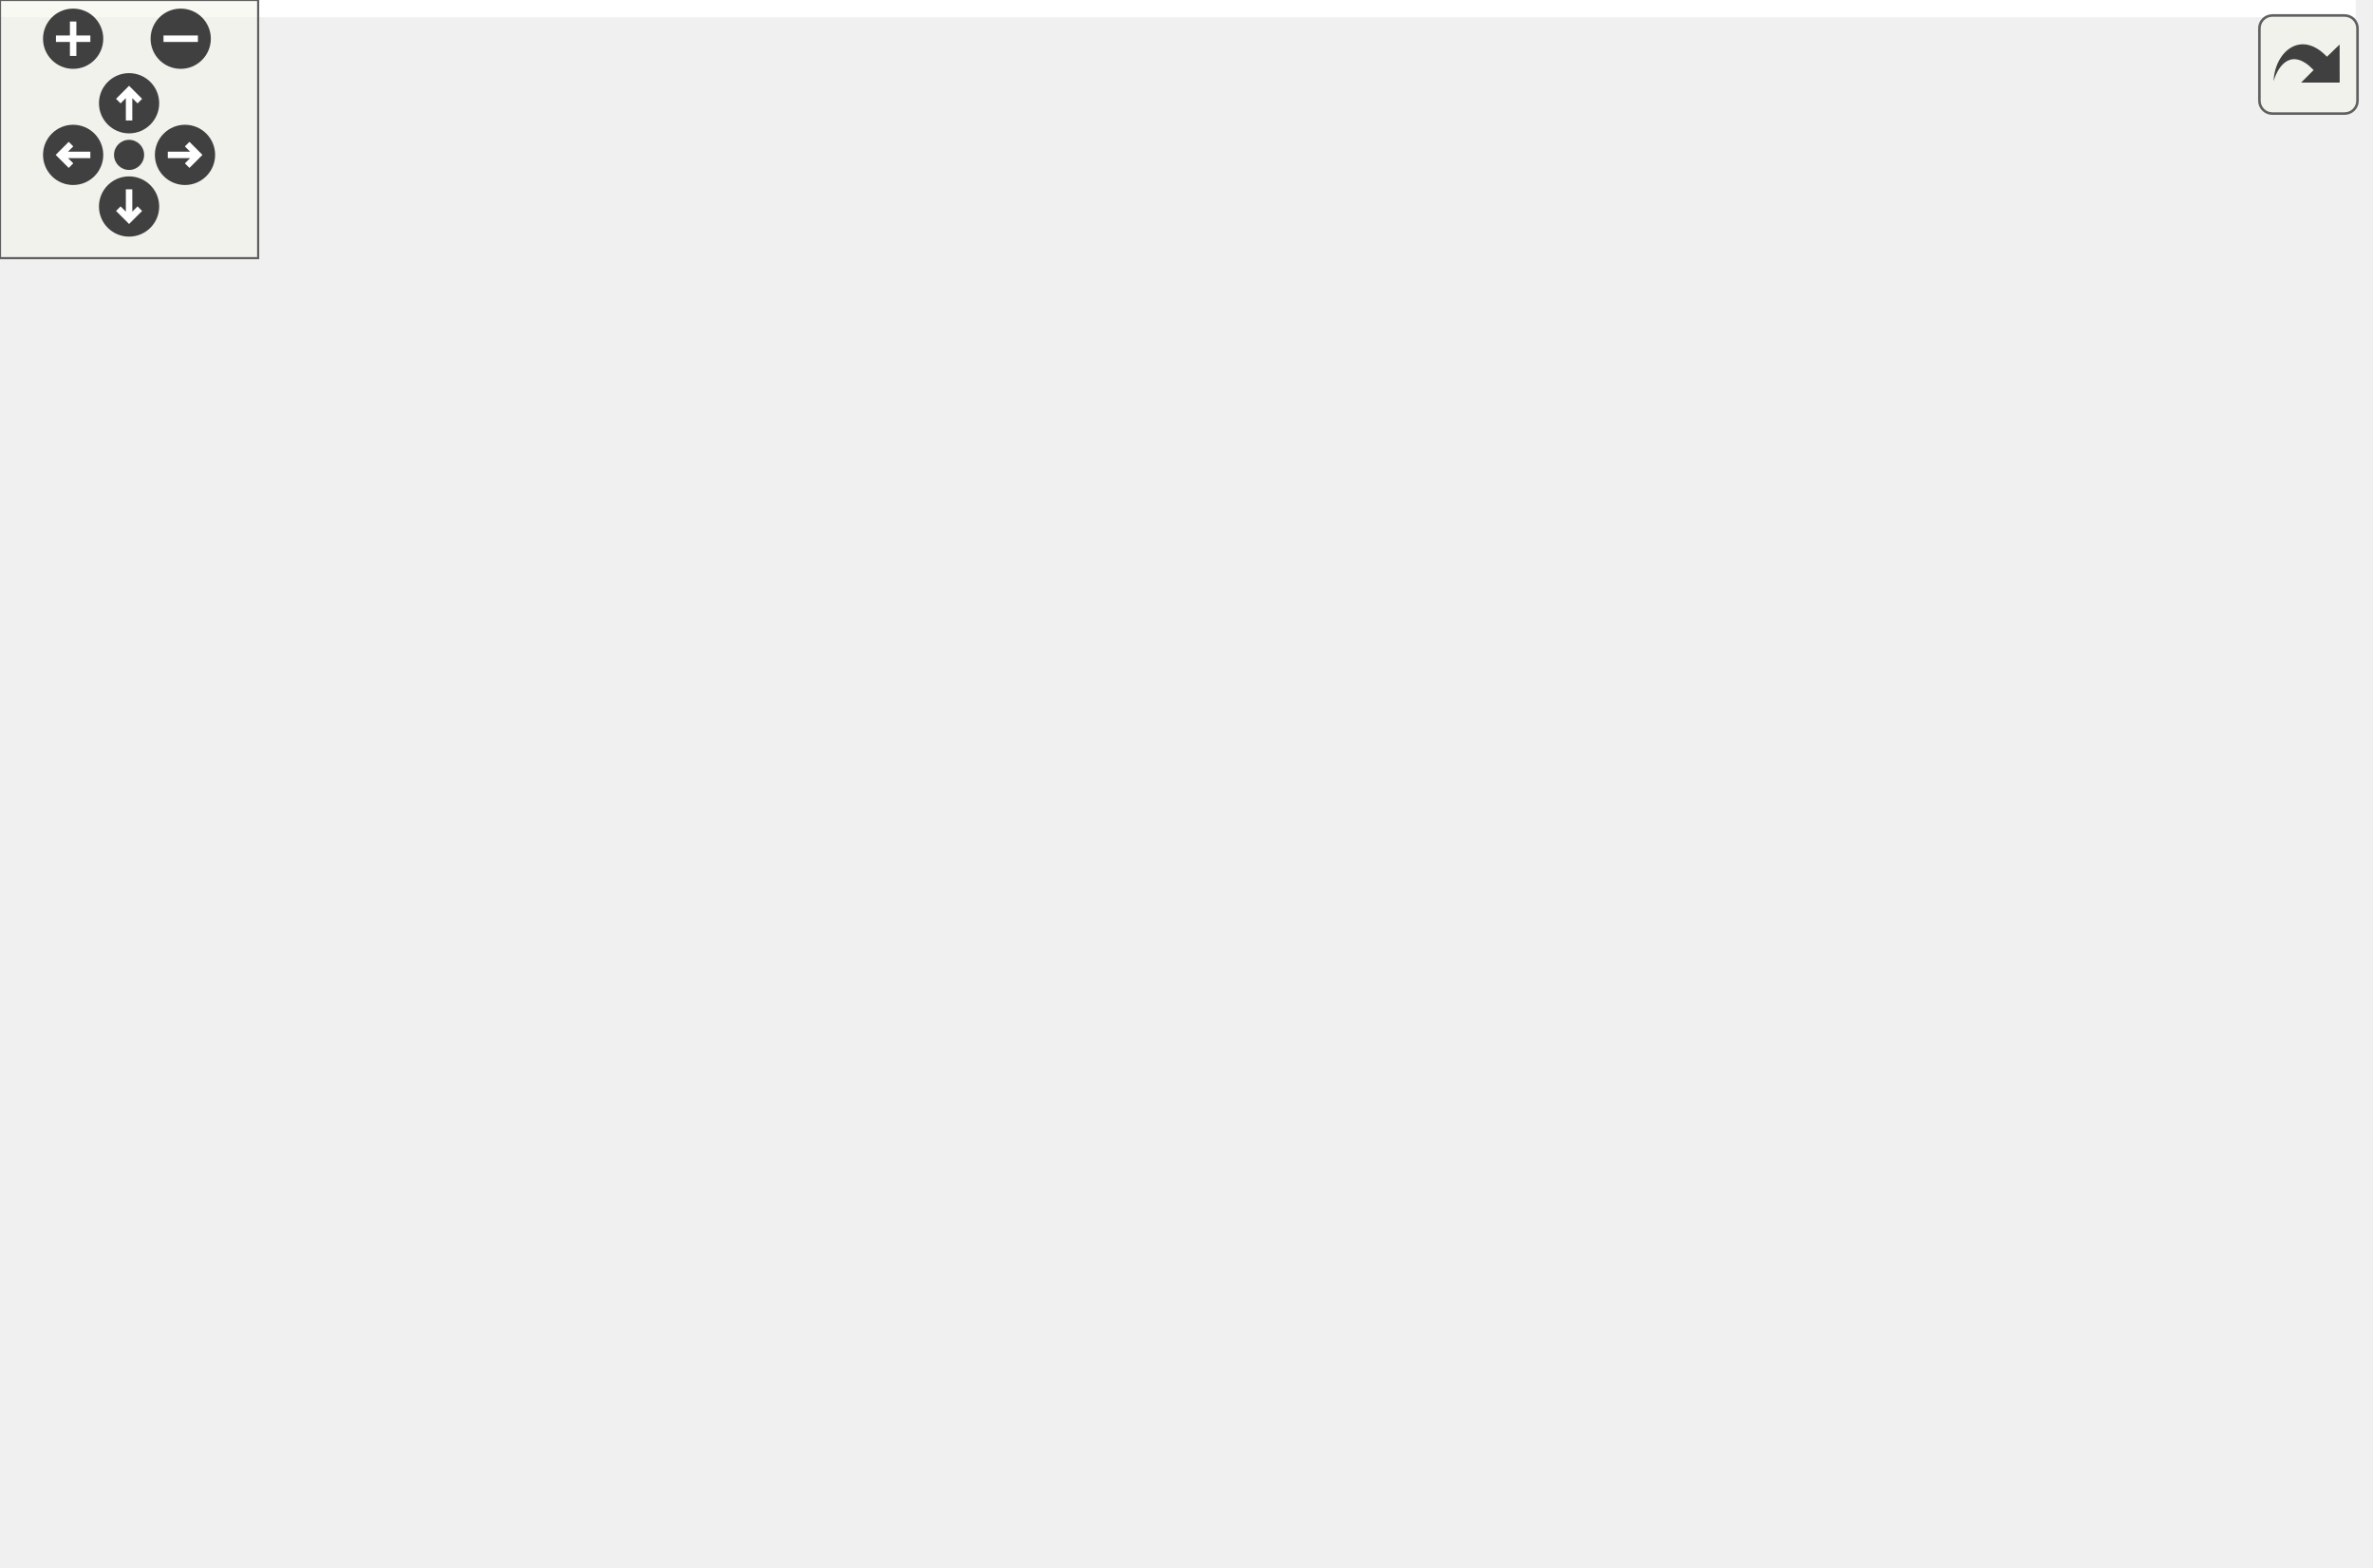
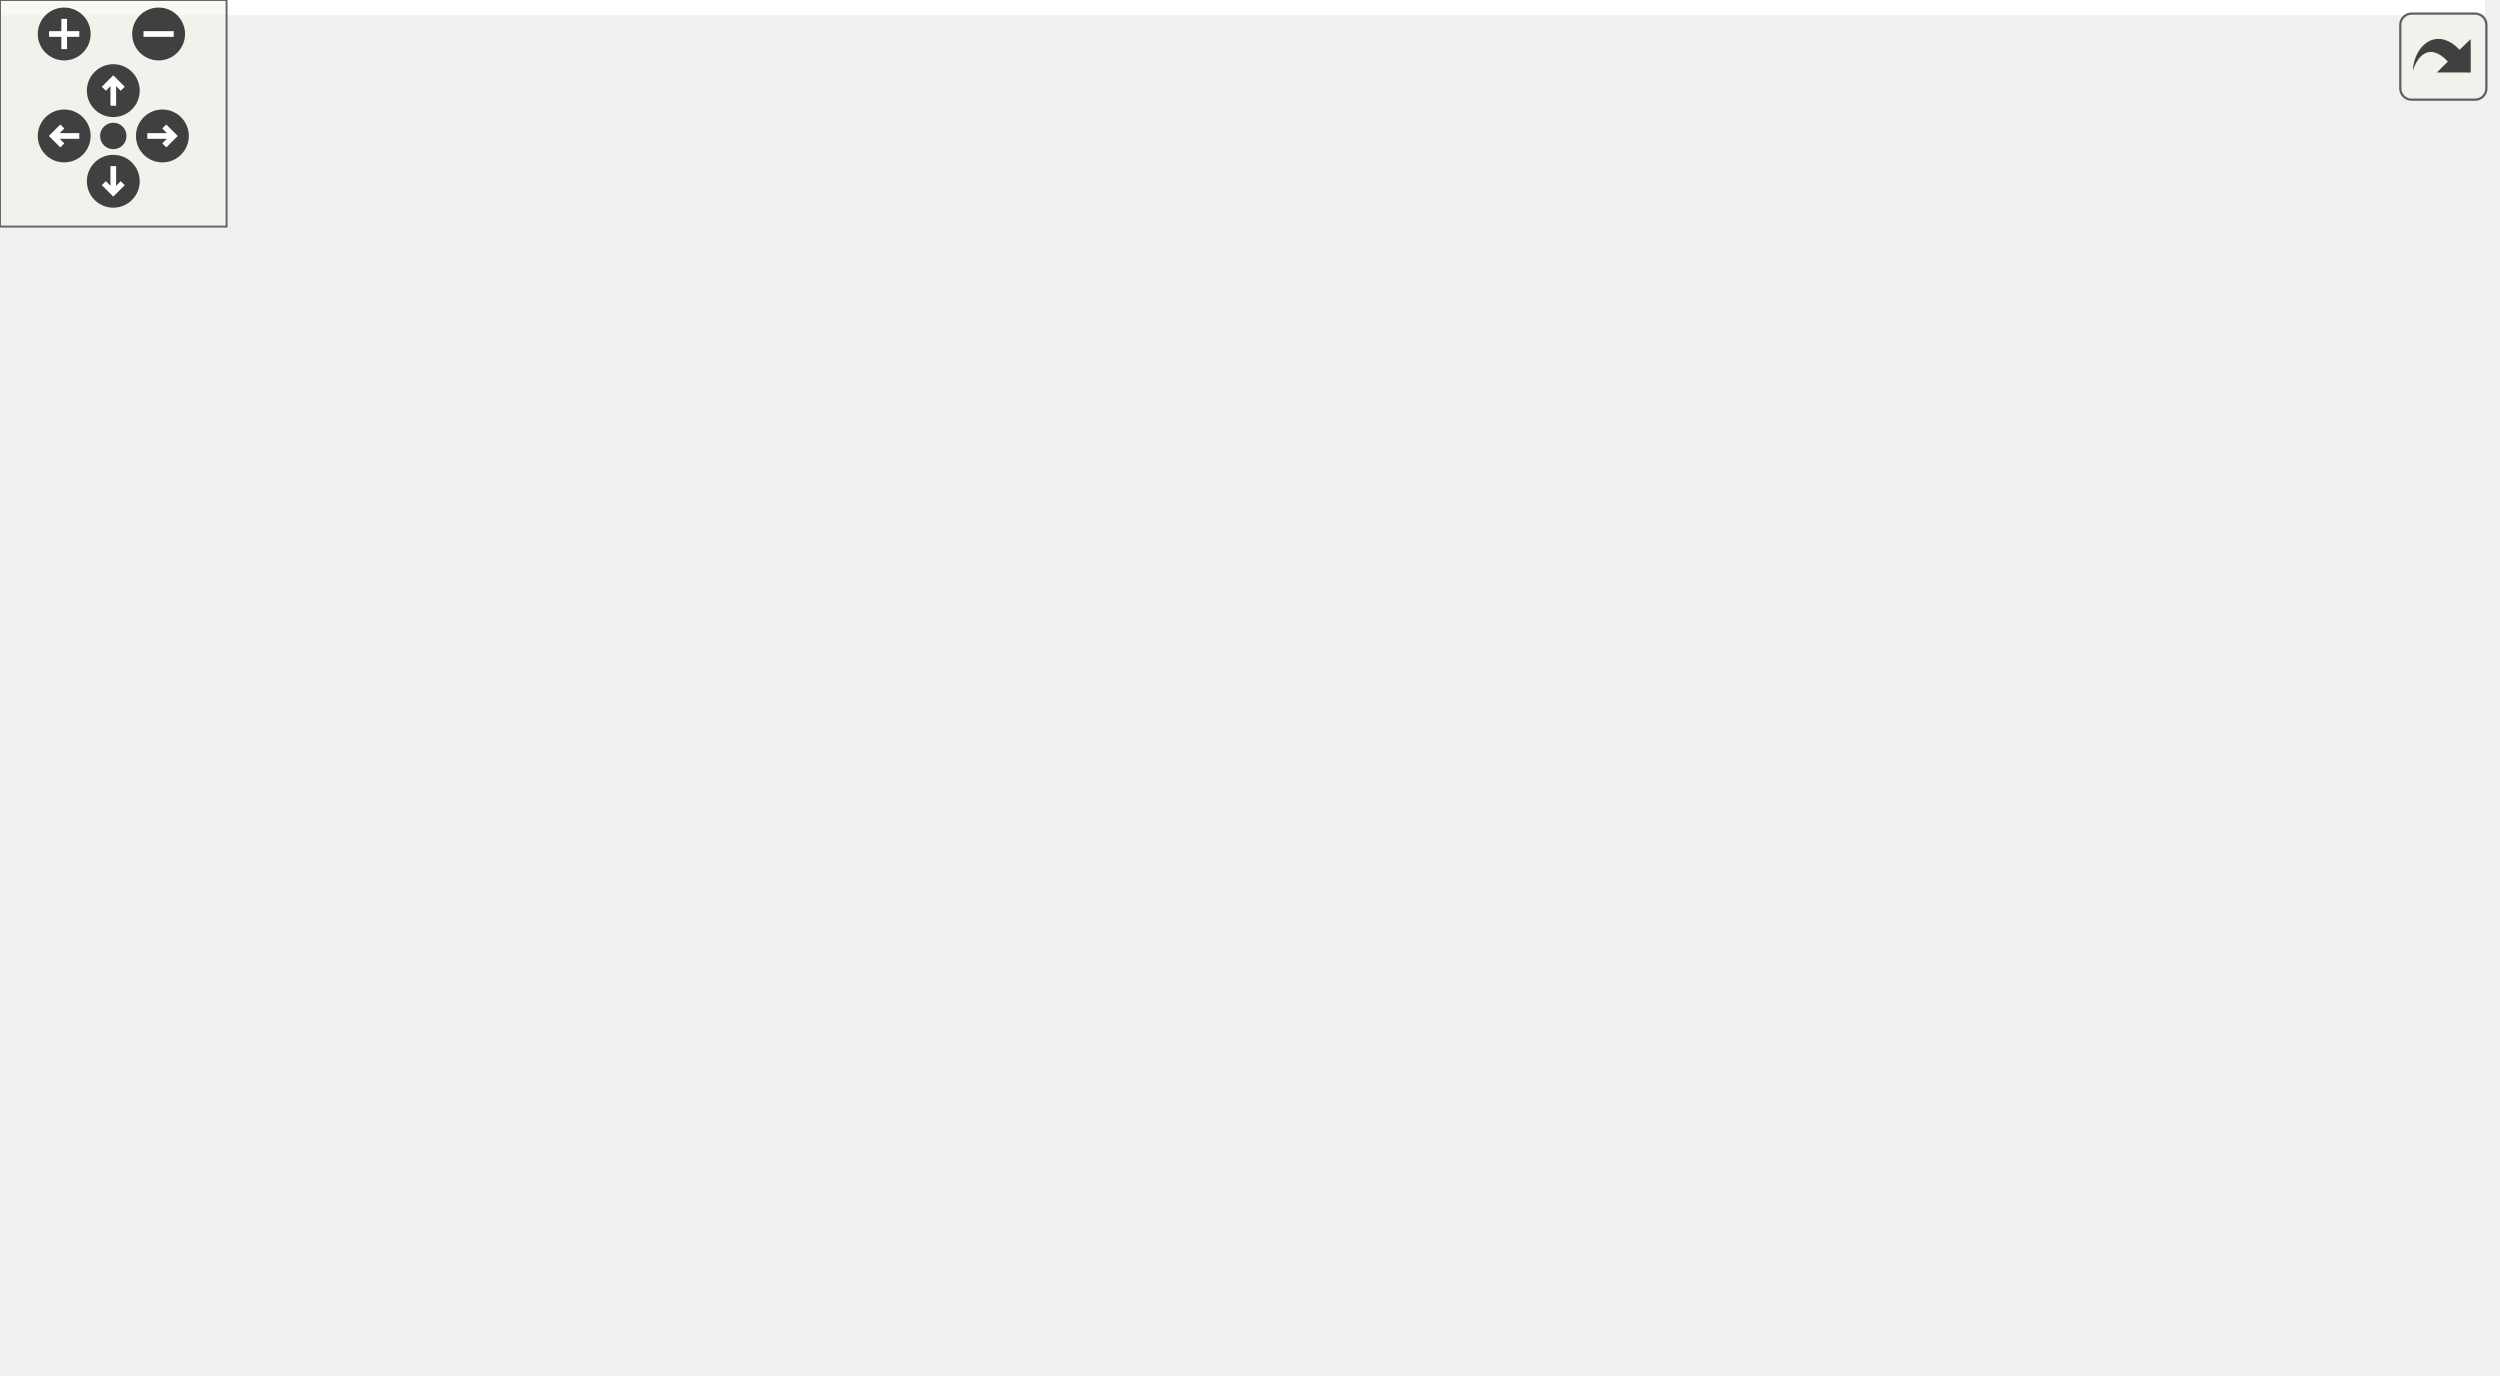
<svg xmlns="http://www.w3.org/2000/svg" xmlns:xlink="http://www.w3.org/1999/xlink" id="main" version="1.1" xml:space="preserve">
  <style type="text/css">
.edge:hover path { stroke: red; }
.edge:hover polygon { stroke: red; fill: red; }
</style>
  <defs>
    <circle id="rim" cx="0" cy="0" r="7" />
    <circle id="rim2" cx="0" cy="0" r="3.5" />
    <g id="zoomPlus">
      <use xlink:href="#rim" fill="#404040">
        <set attributeName="fill" to="#808080" begin="zoomplus.mouseover" end="zoomplus.mouseout" />
      </use>
      <path d="M-4,0h8M0,-4v8" fill="none" stroke="white" stroke-width="1.5" pointer-events="none" />
    </g>
    <g id="zoomMin">
      <use xlink:href="#rim" fill="#404040">
        <set attributeName="fill" to="#808080" begin="zoomminus.mouseover" end="zoomminus.mouseout" />
      </use>
      <path d="M-4,0h8" fill="none" stroke="white" stroke-width="1.5" pointer-events="none" />
    </g>
    <g id="dirArrow">
      <path fill="none" stroke="white" stroke-width="1.5" d="M0,-3.0v7 M-2.5,-0.5L0,-3.0L2.5,-0.5" />
    </g>
    <g id="resetDef">
      <use xlink:href="#rim2" fill="#404040">
        <set attributeName="fill" to="#808080" begin="reset.mouseover" end="reset.mouseout" />
      </use>
    </g>
  </defs>
  <svg id="graph" class="graph">
    <g id="viewport">
-       <polygon fill="white" stroke="none" points="-4,4 -4,-304 547.543,-304 547.543,4 -4,4" />
+       <polygon fill="white" stroke="none" points="-4,4 -4,-304 658,-304 658,4 -4,4" />
      <g id="node1" class="node">
-         <polygon fill="#bfbfbf" stroke="black" points="155.5,-280.5 155.5,-299.5 264.5,-299.5 264.5,-280.5 155.5,-280.5" />
-         <text text-anchor="middle" x="210" y="-287.5" font-family="Helvetica,sans-Serif" font-size="10.00">GraphicsTriangle.hpp</text>
+         <polygon fill="#bfbfbf" stroke="black" points="412.5,-280.5 412.5,-299.5 521.5,-299.5 521.5,-280.5 412.5,-280.5" />
+         <text text-anchor="middle" x="467" y="-287.5" font-family="Helvetica,sans-Serif" font-size="10.00">GraphicsTriangle.hpp</text>
      </g>
      <g id="node2" class="node">
        <g id="a_node2">
          <a xlink:href="_graphics_shape_8hpp.html" target="_top" xlink:title="Classe GraphicsShape. ">
-             <polygon fill="white" stroke="black" points="159,-224.5 159,-243.5 261,-243.5 261,-224.5 159,-224.5" />
-             <text text-anchor="middle" x="210" y="-231.5" font-family="Helvetica,sans-Serif" font-size="10.00">GraphicsShape.hpp</text>
+             <polygon fill="white" stroke="black" points="416,-224.5 416,-243.5 518,-243.5 518,-224.5 416,-224.5" />
+             <text text-anchor="middle" x="467" y="-231.5" font-family="Helvetica,sans-Serif" font-size="10.00">GraphicsShape.hpp</text>
          </a>
        </g>
      </g>
      <g id="edge1" class="edge">
-         <path fill="none" stroke="midnightblue" d="M210,-280.083C210,-273.006 210,-262.861 210,-253.986" />
-         <polygon fill="midnightblue" stroke="midnightblue" points="213.5,-253.751 210,-243.751 206.5,-253.751 213.5,-253.751" />
+         <path fill="none" stroke="midnightblue" d="M467,-280.083C467,-273.006 467,-262.861 467,-253.986" />
+         <polygon fill="midnightblue" stroke="midnightblue" points="470.5,-253.751 467,-243.751 463.5,-253.751 470.5,-253.751" />
      </g>
      <g id="node3" class="node">
        <g id="a_node3">
          <a xlink:href="_graphics_item_8hpp.html" target="_top" xlink:title="Classe GraphicsItem. ">
-             <polygon fill="white" stroke="black" points="163,-168.5 163,-187.5 257,-187.5 257,-168.5 163,-168.5" />
-             <text text-anchor="middle" x="210" y="-175.5" font-family="Helvetica,sans-Serif" font-size="10.00">GraphicsItem.hpp</text>
+             <polygon fill="white" stroke="black" points="420,-168.5 420,-187.5 514,-187.5 514,-168.5 420,-168.5" />
+             <text text-anchor="middle" x="467" y="-175.5" font-family="Helvetica,sans-Serif" font-size="10.00">GraphicsItem.hpp</text>
          </a>
        </g>
      </g>
      <g id="edge2" class="edge">
-         <path fill="none" stroke="midnightblue" d="M210,-224.083C210,-217.006 210,-206.861 210,-197.986" />
-         <polygon fill="midnightblue" stroke="midnightblue" points="213.5,-197.751 210,-187.751 206.5,-197.751 213.5,-197.751" />
+         <path fill="none" stroke="midnightblue" d="M467,-224.083C467,-217.006 467,-206.861 467,-197.986" />
+         <polygon fill="midnightblue" stroke="midnightblue" points="470.5,-197.751 467,-187.751 463.5,-197.751 470.5,-197.751" />
      </g>
      <g id="node4" class="node">
-         <polygon fill="white" stroke="#bfbfbf" points="0,-112.5 0,-131.5 44,-131.5 44,-112.5 0,-112.5" />
-         <text text-anchor="middle" x="22" y="-119.5" font-family="Helvetica,sans-Serif" font-size="10.00">vector</text>
+         <polygon fill="white" stroke="#bfbfbf" points="0,-0.5 0,-19.5 44,-19.5 44,-0.5 0,-0.5" />
+         <text text-anchor="middle" x="22" y="-7.5" font-family="Helvetica,sans-Serif" font-size="10.00">vector</text>
      </g>
      <g id="edge3" class="edge">
-         <path fill="none" stroke="midnightblue" d="M180.185,-168.487C150.511,-160.007 103.414,-146.529 53.661,-132.184" />
-         <polygon fill="midnightblue" stroke="midnightblue" points="54.591,-128.81 44.013,-129.401 52.651,-135.535 54.591,-128.81" />
+         <path fill="none" stroke="midnightblue" d="M425.751,-168.471C389.914,-160.571 336.861,-147.692 292,-132 199.431,-99.619 94.763,-48.237 47.529,-24.206" />
+         <polygon fill="midnightblue" stroke="midnightblue" points="48.843,-20.947 38.346,-19.509 45.656,-27.179 48.843,-20.947" />
      </g>
      <g id="node5" class="node">
-         <polygon fill="white" stroke="#bfbfbf" points="62,-112.5 62,-131.5 92,-131.5 92,-112.5 62,-112.5" />
-         <text text-anchor="middle" x="77" y="-119.5" font-family="Helvetica,sans-Serif" font-size="10.00">set</text>
+         <polygon fill="white" stroke="#bfbfbf" points="554,-112.5 554,-131.5 584,-131.5 584,-112.5 554,-112.5" />
+         <text text-anchor="middle" x="569" y="-119.5" font-family="Helvetica,sans-Serif" font-size="10.00">set</text>
      </g>
      <g id="edge4" class="edge">
-         <path fill="none" stroke="midnightblue" d="M188.926,-168.444C165.235,-158.825 126.81,-143.224 101.721,-133.037" />
-         <polygon fill="midnightblue" stroke="midnightblue" points="102.766,-129.684 92.184,-129.165 100.133,-136.17 102.766,-129.684" />
+         <path fill="none" stroke="midnightblue" d="M483.388,-168.324C500.057,-159.499 526.065,-145.73 545.044,-135.683" />
+         <polygon fill="midnightblue" stroke="midnightblue" points="546.782,-138.723 553.982,-130.951 543.507,-132.536 546.782,-138.723" />
      </g>
      <g id="node6" class="node">
-         <polygon fill="white" stroke="#bfbfbf" points="110,-112.5 110,-131.5 162,-131.5 162,-112.5 110,-112.5" />
-         <text text-anchor="middle" x="136" y="-119.5" font-family="Helvetica,sans-Serif" font-size="10.00">memory</text>
+         <polygon fill="white" stroke="#bfbfbf" points="602,-112.5 602,-131.5 654,-131.5 654,-112.5 602,-112.5" />
+         <text text-anchor="middle" x="628" y="-119.5" font-family="Helvetica,sans-Serif" font-size="10.00">memory</text>
      </g>
      <g id="edge5" class="edge">
-         <path fill="none" stroke="midnightblue" d="M198.111,-168.324C186.85,-160.107 169.713,-147.602 156.291,-137.807" />
-         <polygon fill="midnightblue" stroke="midnightblue" points="158.247,-134.901 148.106,-131.834 154.12,-140.556 158.247,-134.901" />
+         <path fill="none" stroke="midnightblue" d="M492.511,-168.444C519.596,-159.359 562.59,-144.939 592.869,-134.783" />
+         <polygon fill="midnightblue" stroke="midnightblue" points="594.24,-138.015 602.608,-131.516 592.014,-131.378 594.24,-138.015" />
      </g>
      <g id="node7" class="node">
-         <polygon fill="white" stroke="#bfbfbf" points="180.5,-112.5 180.5,-131.5 239.5,-131.5 239.5,-112.5 180.5,-112.5" />
-         <text text-anchor="middle" x="210" y="-119.5" font-family="Helvetica,sans-Serif" font-size="10.00">functional</text>
+         <g id="a_node7">
+           <a xlink:href="_color_8hpp.html" target="_top" xlink:title="Classe Color. ">
+             <polygon fill="white" stroke="black" points="476.5,-112.5 476.5,-131.5 535.5,-131.5 535.5,-112.5 476.5,-112.5" />
+             <text text-anchor="middle" x="506" y="-119.5" font-family="Helvetica,sans-Serif" font-size="10.00">Color.hpp</text>
+           </a>
+         </g>
      </g>
      <g id="edge6" class="edge">
-         <path fill="none" stroke="midnightblue" d="M210,-168.083C210,-161.006 210,-150.861 210,-141.986" />
-         <polygon fill="midnightblue" stroke="midnightblue" points="213.5,-141.751 210,-131.751 206.5,-141.751 213.5,-141.751" />
+         <path fill="none" stroke="midnightblue" d="M473.44,-168.083C478.949,-160.455 487.031,-149.264 493.765,-139.941" />
+         <polygon fill="midnightblue" stroke="midnightblue" points="496.662,-141.907 499.68,-131.751 490.987,-137.809 496.662,-141.907" />
+       </g>
+       <g id="node11" class="node">
+         <g id="a_node11">
+           <a xlink:href="_canvas_8hpp.html" target="_top" xlink:title="Canvas.hpp">
+             <polygon fill="white" stroke="black" points="301.5,-112.5 301.5,-131.5 370.5,-131.5 370.5,-112.5 301.5,-112.5" />
+             <text text-anchor="middle" x="336" y="-119.5" font-family="Helvetica,sans-Serif" font-size="10.00">Canvas.hpp</text>
+           </a>
+         </g>
+       </g>
+       <g id="edge10" class="edge">
+         <path fill="none" stroke="midnightblue" d="M446.243,-168.444C424.684,-159.557 390.737,-145.563 366.206,-135.451" />
+         <polygon fill="midnightblue" stroke="midnightblue" points="367.239,-132.092 356.66,-131.516 364.572,-138.563 367.239,-132.092" />
+       </g>
+       <g id="node19" class="node">
+         <g id="a_node19">
+           <a xlink:href="_event_8hpp.html" target="_top" xlink:title="Classe Event. ">
+             <polygon fill="white" stroke="black" points="397.5,-112.5 397.5,-131.5 458.5,-131.5 458.5,-112.5 397.5,-112.5" />
+             <text text-anchor="middle" x="428" y="-119.5" font-family="Helvetica,sans-Serif" font-size="10.00">Event.hpp</text>
+           </a>
+         </g>
+       </g>
+       <g id="edge21" class="edge">
+         <path fill="none" stroke="midnightblue" d="M460.56,-168.083C455.051,-160.455 446.969,-149.264 440.235,-139.941" />
+         <polygon fill="midnightblue" stroke="midnightblue" points="443.013,-137.809 434.32,-131.751 437.338,-141.907 443.013,-137.809" />
      </g>
      <g id="node8" class="node">
-         <g id="a_node8">
-           <a xlink:href="_color_8hpp.html" target="_top" xlink:title="Classe Color. ">
-             <polygon fill="white" stroke="black" points="257.5,-112.5 257.5,-131.5 316.5,-131.5 316.5,-112.5 257.5,-112.5" />
-             <text text-anchor="middle" x="287" y="-119.5" font-family="Helvetica,sans-Serif" font-size="10.00">Color.hpp</text>
-           </a>
-         </g>
+         <polygon fill="white" stroke="#bfbfbf" points="598,-56.5 598,-75.5 644,-75.5 644,-56.5 598,-56.5" />
+         <text text-anchor="middle" x="621" y="-63.5" font-family="Helvetica,sans-Serif" font-size="10.00">cstdint</text>
      </g>
      <g id="edge7" class="edge">
-         <path fill="none" stroke="midnightblue" d="M222.371,-168.324C234.158,-160.058 252.132,-147.453 266.136,-137.632" />
-         <polygon fill="midnightblue" stroke="midnightblue" points="268.482,-140.262 274.659,-131.655 264.462,-134.531 268.482,-140.262" />
+         <path fill="none" stroke="midnightblue" d="M524.222,-112.444C542.896,-103.675 572.156,-89.936 593.617,-79.858" />
+         <polygon fill="midnightblue" stroke="midnightblue" points="595.299,-82.935 602.863,-75.516 592.324,-76.599 595.299,-82.935" />
+       </g>
+       <g id="node9" class="node">
+         <polygon fill="white" stroke="#bfbfbf" points="538.5,-56.5 538.5,-75.5 579.5,-75.5 579.5,-56.5 538.5,-56.5" />
+         <text text-anchor="middle" x="559" y="-63.5" font-family="Helvetica,sans-Serif" font-size="10.00">string</text>
+       </g>
+       <g id="edge8" class="edge">
+         <path fill="none" stroke="midnightblue" d="M514.752,-112.083C522.47,-104.22 533.905,-92.569 543.217,-83.081" />
+         <polygon fill="midnightblue" stroke="midnightblue" points="545.904,-85.34 550.411,-75.751 540.908,-80.436 545.904,-85.34" />
+       </g>
+       <g id="node10" class="node">
+         <polygon fill="white" stroke="#bfbfbf" points="374,-56.5 374,-75.5 482,-75.5 482,-56.5 374,-56.5" />
+         <text text-anchor="middle" x="428" y="-63.5" font-family="Helvetica,sans-Serif" font-size="10.00">ez-lib/ez-draw++.hpp</text>
+       </g>
+       <g id="edge9" class="edge">
+         <path fill="none" stroke="midnightblue" d="M493.468,-112.324C481.414,-103.979 462.973,-91.212 448.731,-81.352" />
+         <polygon fill="midnightblue" stroke="midnightblue" points="450.715,-78.469 440.501,-75.654 446.731,-84.224 450.715,-78.469" />
+       </g>
+       <g id="edge11" class="edge">
+         <path fill="none" stroke="midnightblue" d="M350.781,-112.324C365.267,-103.822 387.573,-90.729 404.493,-80.797" />
+         <polygon fill="midnightblue" stroke="midnightblue" points="406.403,-83.735 413.255,-75.654 402.859,-77.698 406.403,-83.735" />
      </g>
      <g id="node12" class="node">
        <g id="a_node12">
-           <a xlink:href="_canvas_8hpp.html" target="_top" xlink:title="Canvas.hpp">
-             <polygon fill="white" stroke="black" points="334.5,-112.5 334.5,-131.5 403.5,-131.5 403.5,-112.5 334.5,-112.5" />
-             <text text-anchor="middle" x="369" y="-119.5" font-family="Helvetica,sans-Serif" font-size="10.00">Canvas.hpp</text>
-           </a>
-         </g>
-       </g>
-       <g id="edge11" class="edge">
-         <path fill="none" stroke="midnightblue" d="M235.194,-168.444C261.943,-159.359 304.403,-144.939 334.305,-134.783" />
-         <polygon fill="midnightblue" stroke="midnightblue" points="335.581,-138.046 343.924,-131.516 333.329,-131.418 335.581,-138.046" />
+           <a xlink:href="_point_8hpp.html" target="_top" xlink:title="Classe point. ">
+             <polygon fill="white" stroke="black" points="224,-56.5 224,-75.5 282,-75.5 282,-56.5 224,-56.5" />
+             <text text-anchor="middle" x="253" y="-63.5" font-family="Helvetica,sans-Serif" font-size="10.00">Point.hpp</text>
+           </a>
+         </g>
+       </g>
+       <g id="edge12" class="edge">
+         <path fill="none" stroke="midnightblue" d="M322.665,-112.324C309.838,-103.979 290.215,-91.212 275.06,-81.352" />
+         <polygon fill="midnightblue" stroke="midnightblue" points="276.593,-78.174 266.302,-75.654 272.776,-84.042 276.593,-78.174" />
+       </g>
+       <g id="node18" class="node">
+         <g id="a_node18">
+           <a xlink:href="_font_8hpp.html" target="_top" xlink:title="Font.hpp">
+             <polygon fill="white" stroke="black" points="300.5,-56.5 300.5,-75.5 355.5,-75.5 355.5,-56.5 300.5,-56.5" />
+             <text text-anchor="middle" x="328" y="-63.5" font-family="Helvetica,sans-Serif" font-size="10.00">Font.hpp</text>
+           </a>
+         </g>
+       </g>
+       <g id="edge19" class="edge">
+         <path fill="none" stroke="midnightblue" d="M334.679,-112.083C333.619,-104.927 332.094,-94.635 330.769,-85.691" />
+         <polygon fill="midnightblue" stroke="midnightblue" points="334.224,-85.13 329.296,-75.751 327.3,-86.156 334.224,-85.13" />
+       </g>
+       <g id="edge17" class="edge">
+         <path fill="none" stroke="midnightblue" d="M223.718,-58.999C186.462,-51.235 119.932,-36.947 54.022,-20.149" />
+         <polygon fill="midnightblue" stroke="midnightblue" points="54.862,-16.751 44.306,-17.653 53.121,-23.531 54.862,-16.751" />
+       </g>
+       <g id="node13" class="node">
+         <polygon fill="white" stroke="#bfbfbf" points="139.5,-0.5 139.5,-19.5 240.5,-19.5 240.5,-0.5 139.5,-0.5" />
+         <text text-anchor="middle" x="190" y="-7.5" font-family="Helvetica,sans-Serif" font-size="10.00">boost/uuid/uuid.hpp</text>
+       </g>
+       <g id="edge13" class="edge">
+         <path fill="none" stroke="midnightblue" d="M242.878,-56.324C233.474,-48.263 219.256,-36.077 207.931,-26.369" />
+         <polygon fill="midnightblue" stroke="midnightblue" points="210.177,-23.684 200.306,-19.834 205.621,-28.999 210.177,-23.684" />
+       </g>
+       <g id="node14" class="node">
+         <polygon fill="white" stroke="#bfbfbf" points="259,-0.5 259,-19.5 411,-19.5 411,-0.5 259,-0.5" />
+         <text text-anchor="middle" x="335" y="-7.5" font-family="Helvetica,sans-Serif" font-size="10.00">boost/uuid/uuid_generators.hpp</text>
+       </g>
+       <g id="edge14" class="edge">
+         <path fill="none" stroke="midnightblue" d="M266.175,-56.324C278.847,-47.979 298.233,-35.212 313.206,-25.352" />
+         <polygon fill="midnightblue" stroke="midnightblue" points="315.431,-28.078 321.858,-19.654 311.581,-22.231 315.431,-28.078" />
+       </g>
+       <g id="node15" class="node">
+         <polygon fill="white" stroke="#bfbfbf" points="483,-0.5 483,-19.5 537,-19.5 537,-0.5 483,-0.5" />
+         <text text-anchor="middle" x="510" y="-7.5" font-family="Helvetica,sans-Serif" font-size="10.00">iostream</text>
+       </g>
+       <g id="edge15" class="edge">
+         <path fill="none" stroke="midnightblue" d="M282.021,-58.009C285.049,-57.315 288.085,-56.633 291,-56 371.577,-38.495 392.477,-37.748 473,-20 473.101,-19.978 473.202,-19.956 473.303,-19.933" />
+         <polygon fill="midnightblue" stroke="midnightblue" points="473.988,-23.367 482.954,-17.722 472.424,-16.544 473.988,-23.367" />
      </g>
      <g id="node16" class="node">
-         <g id="a_node16">
-           <a xlink:href="_event_8hpp.html" target="_top" xlink:title="Classe Event. ">
-             <polygon fill="white" stroke="black" points="421.5,-112.5 421.5,-131.5 482.5,-131.5 482.5,-112.5 421.5,-112.5" />
-             <text text-anchor="middle" x="452" y="-119.5" font-family="Helvetica,sans-Serif" font-size="10.00">Event.hpp</text>
-           </a>
-         </g>
-       </g>
-       <g id="edge17" class="edge">
-         <path fill="none" stroke="midnightblue" d="M248.354,-168.481C286.927,-159.908 348.384,-146.233 411.317,-132.149" />
-         <polygon fill="midnightblue" stroke="midnightblue" points="412.433,-135.486 421.427,-129.886 410.904,-128.655 412.433,-135.486" />
-       </g>
-       <g id="node9" class="node">
-         <polygon fill="white" stroke="#bfbfbf" points="150,-56.5 150,-75.5 196,-75.5 196,-56.5 150,-56.5" />
-         <text text-anchor="middle" x="173" y="-63.5" font-family="Helvetica,sans-Serif" font-size="10.00">cstdint</text>
-       </g>
-       <g id="edge8" class="edge">
-         <path fill="none" stroke="midnightblue" d="M268.936,-112.444C250.425,-103.675 221.419,-89.936 200.145,-79.858" />
-         <polygon fill="midnightblue" stroke="midnightblue" points="201.515,-76.634 190.979,-75.516 198.518,-82.96 201.515,-76.634" />
-       </g>
-       <g id="node10" class="node">
-         <polygon fill="white" stroke="#bfbfbf" points="214.5,-56.5 214.5,-75.5 255.5,-75.5 255.5,-56.5 214.5,-56.5" />
-         <text text-anchor="middle" x="235" y="-63.5" font-family="Helvetica,sans-Serif" font-size="10.00">string</text>
-       </g>
-       <g id="edge9" class="edge">
-         <path fill="none" stroke="midnightblue" d="M278.413,-112.083C270.841,-104.22 259.622,-92.569 250.486,-83.081" />
-         <polygon fill="midnightblue" stroke="midnightblue" points="252.885,-80.527 243.427,-75.751 247.842,-85.382 252.885,-80.527" />
-       </g>
-       <g id="node11" class="node">
-         <polygon fill="white" stroke="#bfbfbf" points="274,-56.5 274,-75.5 382,-75.5 382,-56.5 274,-56.5" />
-         <text text-anchor="middle" x="328" y="-63.5" font-family="Helvetica,sans-Serif" font-size="10.00">ez-lib/ez-draw++.hpp</text>
-       </g>
-       <g id="edge10" class="edge">
-         <path fill="none" stroke="midnightblue" d="M293.77,-112.083C299.562,-104.455 308.058,-93.264 315.138,-83.941" />
-         <polygon fill="midnightblue" stroke="midnightblue" points="318.096,-85.832 321.356,-75.751 312.521,-81.599 318.096,-85.832" />
-       </g>
-       <g id="edge12" class="edge">
-         <path fill="none" stroke="midnightblue" d="M362.23,-112.083C356.438,-104.455 347.942,-93.264 340.862,-83.941" />
-         <polygon fill="midnightblue" stroke="midnightblue" points="343.479,-81.599 334.644,-75.751 337.904,-85.832 343.479,-81.599" />
-       </g>
-       <g id="node13" class="node">
-         <g id="a_node13">
-           <a xlink:href="_point_8hpp.html" target="_top" xlink:title="Classe point. ">
-             <polygon fill="white" stroke="black" points="400,-56.5 400,-75.5 458,-75.5 458,-56.5 400,-56.5" />
-             <text text-anchor="middle" x="429" y="-63.5" font-family="Helvetica,sans-Serif" font-size="10.00">Point.hpp</text>
-           </a>
-         </g>
-       </g>
-       <g id="edge13" class="edge">
-         <path fill="none" stroke="midnightblue" d="M378.64,-112.324C387.51,-104.341 400.875,-92.313 411.608,-82.653" />
-         <polygon fill="midnightblue" stroke="midnightblue" points="414.093,-85.125 419.185,-75.834 409.41,-79.922 414.093,-85.125" />
-       </g>
-       <g id="node15" class="node">
-         <g id="a_node15">
-           <a xlink:href="_font_8hpp.html" target="_top" xlink:title="Font.hpp">
-             <polygon fill="white" stroke="black" points="476.5,-56.5 476.5,-75.5 531.5,-75.5 531.5,-56.5 476.5,-56.5" />
-             <text text-anchor="middle" x="504" y="-63.5" font-family="Helvetica,sans-Serif" font-size="10.00">Font.hpp</text>
-           </a>
-         </g>
-       </g>
-       <g id="edge15" class="edge">
-         <path fill="none" stroke="midnightblue" d="M390.391,-112.444C412.707,-103.517 447.903,-89.439 473.208,-79.317" />
-         <polygon fill="midnightblue" stroke="midnightblue" points="474.724,-82.48 482.709,-75.516 472.124,-75.981 474.724,-82.48" />
-       </g>
-       <g id="node14" class="node">
-         <polygon fill="white" stroke="#bfbfbf" points="477,-0.5 477,-19.5 531,-19.5 531,-0.5 477,-0.5" />
-         <text text-anchor="middle" x="504" y="-7.5" font-family="Helvetica,sans-Serif" font-size="10.00">iostream</text>
-       </g>
-       <g id="edge14" class="edge">
-         <path fill="none" stroke="midnightblue" d="M441.05,-56.324C452.463,-48.107 469.831,-35.602 483.435,-25.807" />
-         <polygon fill="midnightblue" stroke="midnightblue" points="485.66,-28.517 491.731,-19.834 481.57,-22.837 485.66,-28.517" />
+         <polygon fill="white" stroke="#bfbfbf" points="429.5,-0.5 429.5,-19.5 464.5,-19.5 464.5,-0.5 429.5,-0.5" />
+         <text text-anchor="middle" x="447" y="-7.5" font-family="Helvetica,sans-Serif" font-size="10.00">map</text>
      </g>
      <g id="edge16" class="edge">
-         <path fill="none" stroke="midnightblue" d="M504,-56.083C504,-49.006 504,-38.861 504,-29.986" />
-         <polygon fill="midnightblue" stroke="midnightblue" points="507.5,-29.751 504,-19.751 500.5,-29.751 507.5,-29.751" />
-       </g>
-       <g id="edge19" class="edge">
-         <path fill="none" stroke="midnightblue" d="M432.352,-112.444C412.035,-103.596 380.097,-89.688 356.902,-79.587" />
-         <polygon fill="midnightblue" stroke="midnightblue" points="358.122,-76.3 347.556,-75.516 355.327,-82.718 358.122,-76.3" />
+         <path fill="none" stroke="midnightblue" d="M282.109,-57.708C313.653,-49.685 365.665,-36.109 419.597,-19.986" />
+         <polygon fill="midnightblue" stroke="midnightblue" points="420.763,-23.29 429.328,-17.055 418.744,-16.588 420.763,-23.29" />
+       </g>
+       <g id="node17" class="node">
+         <polygon fill="white" stroke="#bfbfbf" points="62.5,-0.5 62.5,-19.5 121.5,-19.5 121.5,-0.5 62.5,-0.5" />
+         <text text-anchor="middle" x="92" y="-7.5" font-family="Helvetica,sans-Serif" font-size="10.00">functional</text>
      </g>
      <g id="edge18" class="edge">
-         <path fill="none" stroke="midnightblue" d="M482.542,-114.143C502.678,-107.864 527.552,-96.346 540,-76 550.13,-59.443 535.915,-39.893 522.473,-26.589" />
-         <polygon fill="midnightblue" stroke="midnightblue" points="524.562,-23.755 514.839,-19.548 519.817,-28.9 524.562,-23.755" />
+         <path fill="none" stroke="midnightblue" d="M227.489,-56.444C200.404,-47.359 157.41,-32.939 127.131,-22.783" />
+         <polygon fill="midnightblue" stroke="midnightblue" points="127.986,-19.378 117.392,-19.516 125.76,-26.015 127.986,-19.378" />
+       </g>
+       <g id="edge20" class="edge">
+         <path fill="none" stroke="midnightblue" d="M355.642,-56.799C387.048,-47.48 438.441,-32.232 473.214,-21.915" />
+         <polygon fill="midnightblue" stroke="midnightblue" points="474.399,-25.214 482.991,-19.014 472.408,-18.503 474.399,-25.214" />
+       </g>
+       <g id="edge23" class="edge">
+         <path fill="none" stroke="midnightblue" d="M428,-112.083C428,-105.006 428,-94.861 428,-85.987" />
+         <polygon fill="midnightblue" stroke="midnightblue" points="431.5,-85.751 428,-75.751 424.5,-85.751 431.5,-85.751" />
+       </g>
+       <g id="edge22" class="edge">
+         <path fill="none" stroke="midnightblue" d="M446.028,-112.391C460.226,-104.726 479.483,-92.22 491,-76 500.679,-62.37 505.467,-43.829 507.812,-30.037" />
+         <polygon fill="midnightblue" stroke="midnightblue" points="511.328,-30.172 509.261,-19.78 504.396,-29.193 511.328,-30.172" />
      </g>
    </g>
  </svg>
  <g id="navigator" transform="translate(0 0)" fill="#404254">
    <rect fill="#f2f5e9" fill-opacity="0.5" stroke="#606060" stroke-width=".5" x="0" y="0" width="60" height="60" />
    <use id="zoomplus" xlink:href="#zoomPlus" x="17" y="9" />
    <use id="zoomminus" xlink:href="#zoomMin" x="42" y="9" />
    <use id="reset" xlink:href="#resetDef" x="30" y="36" />
    <g id="arrowUp" xlink:href="#dirArrow" transform="translate(30 24)">
      <use xlink:href="#rim" fill="#404040">
        <set attributeName="fill" to="#808080" begin="arrowUp.mouseover" end="arrowUp.mouseout" />
      </use>
      <path fill="none" stroke="white" stroke-width="1.5" d="M0,-3.0v7 M-2.5,-0.5L0,-3.0L2.5,-0.5" />
    </g>
    <g id="arrowRight" xlink:href="#dirArrow" transform="rotate(90) translate(36 -43)">
      <use xlink:href="#rim" fill="#404040">
        <set attributeName="fill" to="#808080" begin="arrowRight.mouseover" end="arrowRight.mouseout" />
      </use>
      <path fill="none" stroke="white" stroke-width="1.5" d="M0,-3.0v7 M-2.5,-0.5L0,-3.0L2.5,-0.5" />
    </g>
    <g id="arrowDown" xlink:href="#dirArrow" transform="rotate(180) translate(-30 -48)">
      <use xlink:href="#rim" fill="#404040">
        <set attributeName="fill" to="#808080" begin="arrowDown.mouseover" end="arrowDown.mouseout" />
      </use>
      <path fill="none" stroke="white" stroke-width="1.5" d="M0,-3.0v7 M-2.5,-0.5L0,-3.0L2.5,-0.5" />
    </g>
    <g id="arrowLeft" xlink:href="#dirArrow" transform="rotate(270) translate(-36 17)">
      <use xlink:href="#rim" fill="#404040">
        <set attributeName="fill" to="#808080" begin="arrowLeft.mouseover" end="arrowLeft.mouseout" />
      </use>
      <path fill="none" stroke="white" stroke-width="1.5" d="M0,-3.0v7 M-2.5,-0.5L0,-3.0L2.5,-0.5" />
    </g>
  </g>
  <svg viewBox="0 0 15 15" width="100%" height="30px" preserveAspectRatio="xMaxYMin meet">
    <g id="arrow_out" transform="scale(0.3 0.3)">
      <a xlink:href="_graphics_triangle_8hpp__incl_org.svg" target="_base">
        <rect id="button" ry="5" rx="5" y="6" x="6" height="38" width="38" fill="#f2f5e9" fill-opacity="0.5" stroke="#606060" stroke-width="1.0" />
        <path id="arrow" d="M 11.5,31.437 C 11.94,20.098 22.043,11.323 32.159,21.979 L 37.069,17.246 C 37.069,17.246 37.088,32 37.088,32 L 22.16,31.978 C 22.16,31.978 26.998,27.14 26.998,27.14 C 18.529,18.264 13.292,25.23 11.5,31.437 z" style="fill:#404040;" />
      </a>
    </g>
  </svg>
</svg>
